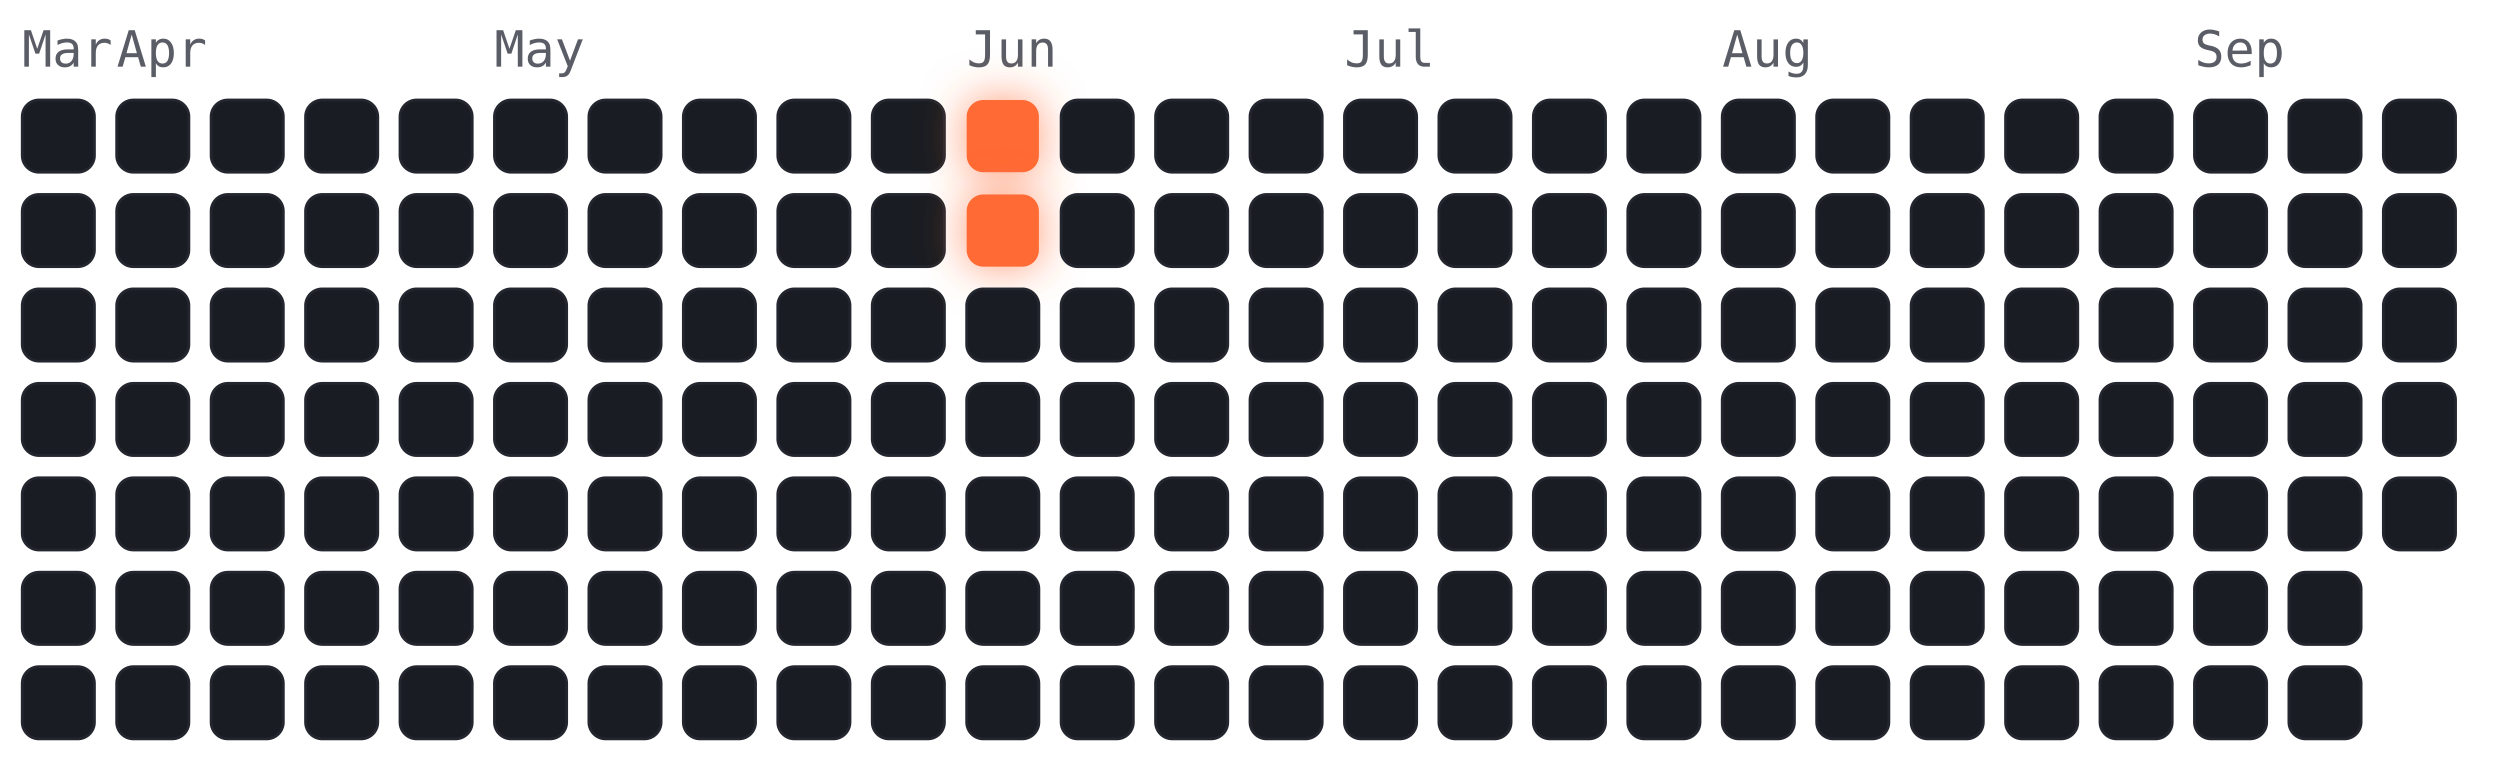
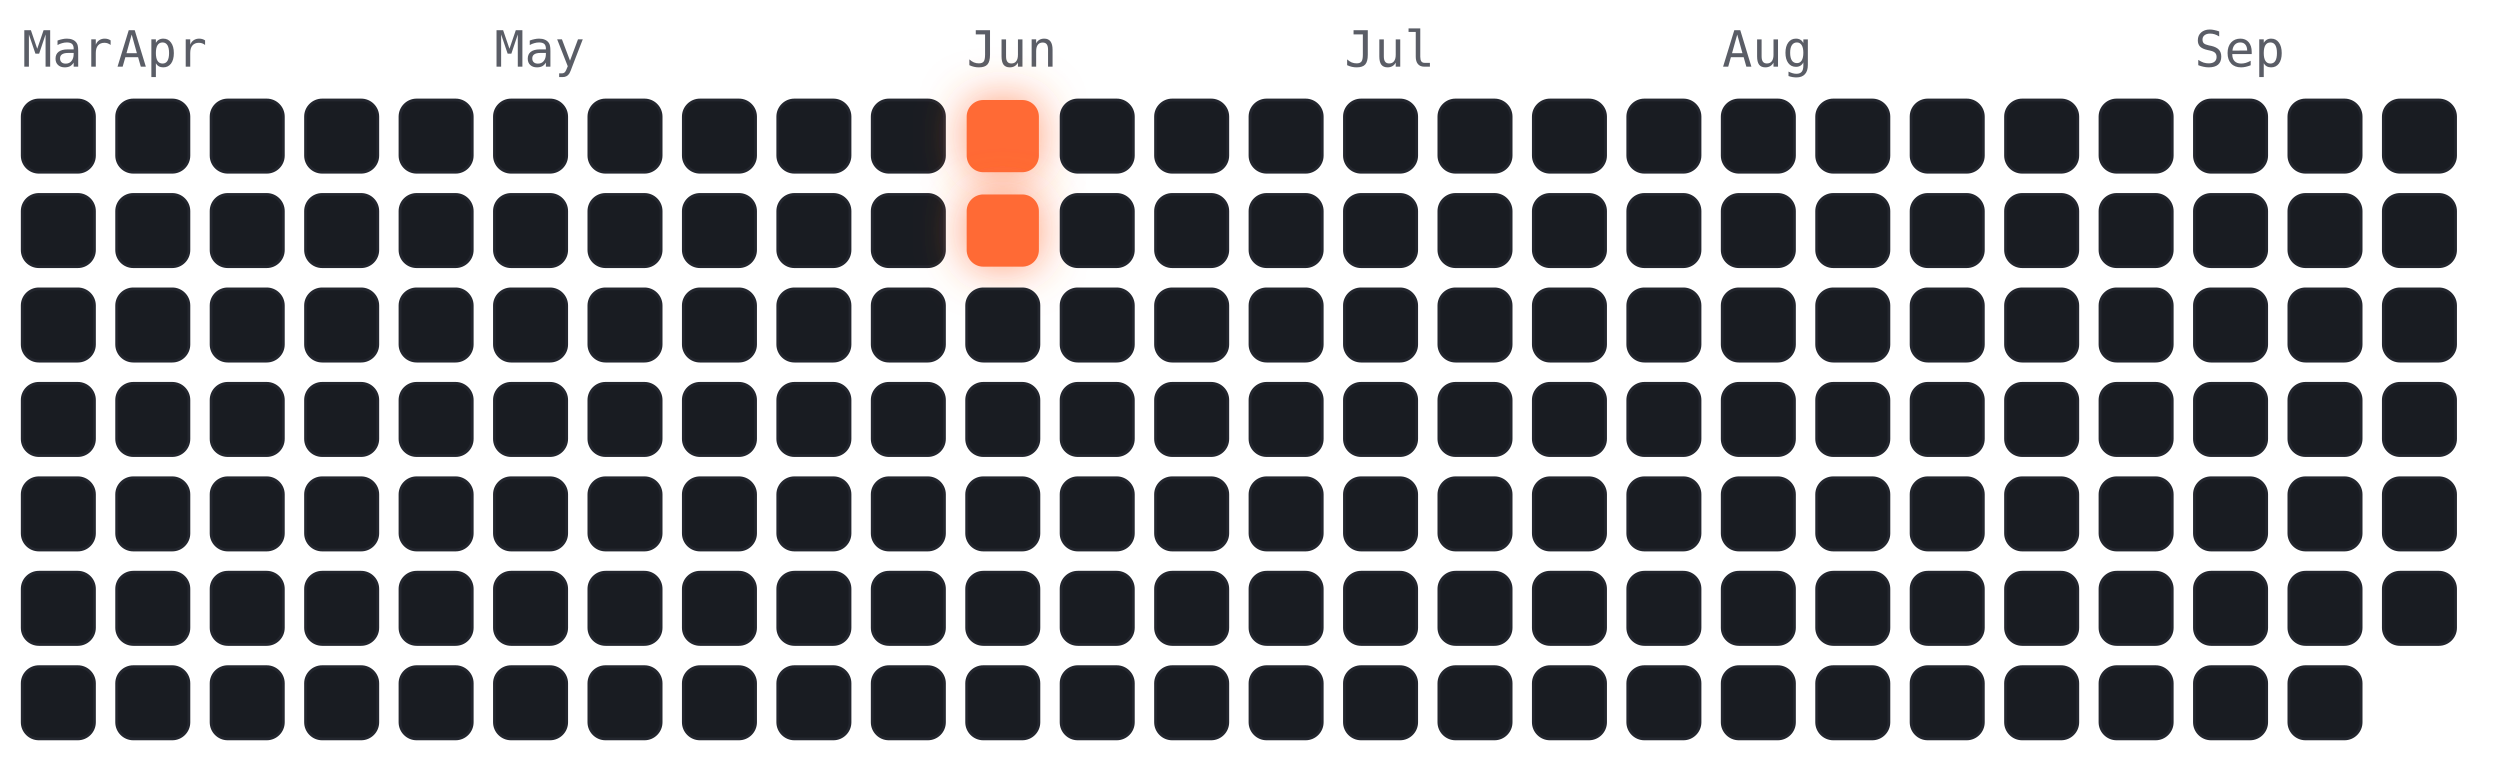
<svg xmlns="http://www.w3.org/2000/svg" viewBox="-4 -18 450 141" width="450" height="141" font-family="ui-monospace,Menlo,monospace">
  <style>
.cold{fill:#191c22;stroke:#23262e;stroke-width:.5}
.hot{fill:#ff6b35;filter:drop-shadow(0 0 4px rgba(255,107,53,.7))}
.m{fill:#5a5d66;font-size:9px}
</style>
  <text class="m" x="0" y="-6">Mar</text>
  <text class="m" x="17" y="-6">Apr</text>
  <text class="m" x="85" y="-6">May</text>
  <text class="m" x="170" y="-6">Jun</text>
  <text class="m" x="238" y="-6">Jul</text>
  <text class="m" x="306" y="-6">Aug</text>
  <text class="m" x="391" y="-6">Sep</text>
  <rect class="cold" x="0" y="0" width="13" height="13" rx="3" />
  <rect class="cold" x="0" y="17" width="13" height="13" rx="3" />
  <rect class="cold" x="0" y="34" width="13" height="13" rx="3" />
  <rect class="cold" x="0" y="51" width="13" height="13" rx="3" />
  <rect class="cold" x="0" y="68" width="13" height="13" rx="3" />
  <rect class="cold" x="0" y="85" width="13" height="13" rx="3" />
  <rect class="cold" x="0" y="102" width="13" height="13" rx="3" />
  <rect class="cold" x="17" y="0" width="13" height="13" rx="3" />
  <rect class="cold" x="17" y="17" width="13" height="13" rx="3" />
  <rect class="cold" x="17" y="34" width="13" height="13" rx="3" />
  <rect class="cold" x="17" y="51" width="13" height="13" rx="3" />
  <rect class="cold" x="17" y="68" width="13" height="13" rx="3" />
  <rect class="cold" x="17" y="85" width="13" height="13" rx="3" />
  <rect class="cold" x="17" y="102" width="13" height="13" rx="3" />
  <rect class="cold" x="34" y="0" width="13" height="13" rx="3" />
  <rect class="cold" x="34" y="17" width="13" height="13" rx="3" />
  <rect class="cold" x="34" y="34" width="13" height="13" rx="3" />
  <rect class="cold" x="34" y="51" width="13" height="13" rx="3" />
  <rect class="cold" x="34" y="68" width="13" height="13" rx="3" />
  <rect class="cold" x="34" y="85" width="13" height="13" rx="3" />
  <rect class="cold" x="34" y="102" width="13" height="13" rx="3" />
  <rect class="cold" x="51" y="0" width="13" height="13" rx="3" />
  <rect class="cold" x="51" y="17" width="13" height="13" rx="3" />
  <rect class="cold" x="51" y="34" width="13" height="13" rx="3" />
  <rect class="cold" x="51" y="51" width="13" height="13" rx="3" />
  <rect class="cold" x="51" y="68" width="13" height="13" rx="3" />
  <rect class="cold" x="51" y="85" width="13" height="13" rx="3" />
  <rect class="cold" x="51" y="102" width="13" height="13" rx="3" />
  <rect class="cold" x="68" y="0" width="13" height="13" rx="3" />
  <rect class="cold" x="68" y="17" width="13" height="13" rx="3" />
  <rect class="cold" x="68" y="34" width="13" height="13" rx="3" />
  <rect class="cold" x="68" y="51" width="13" height="13" rx="3" />
  <rect class="cold" x="68" y="68" width="13" height="13" rx="3" />
  <rect class="cold" x="68" y="85" width="13" height="13" rx="3" />
  <rect class="cold" x="68" y="102" width="13" height="13" rx="3" />
  <rect class="cold" x="85" y="0" width="13" height="13" rx="3" />
  <rect class="cold" x="85" y="17" width="13" height="13" rx="3" />
  <rect class="cold" x="85" y="34" width="13" height="13" rx="3" />
  <rect class="cold" x="85" y="51" width="13" height="13" rx="3" />
  <rect class="cold" x="85" y="68" width="13" height="13" rx="3" />
  <rect class="cold" x="85" y="85" width="13" height="13" rx="3" />
  <rect class="cold" x="85" y="102" width="13" height="13" rx="3" />
  <rect class="cold" x="102" y="0" width="13" height="13" rx="3" />
  <rect class="cold" x="102" y="17" width="13" height="13" rx="3" />
  <rect class="cold" x="102" y="34" width="13" height="13" rx="3" />
  <rect class="cold" x="102" y="51" width="13" height="13" rx="3" />
  <rect class="cold" x="102" y="68" width="13" height="13" rx="3" />
  <rect class="cold" x="102" y="85" width="13" height="13" rx="3" />
  <rect class="cold" x="102" y="102" width="13" height="13" rx="3" />
  <rect class="cold" x="119" y="0" width="13" height="13" rx="3" />
  <rect class="cold" x="119" y="17" width="13" height="13" rx="3" />
  <rect class="cold" x="119" y="34" width="13" height="13" rx="3" />
  <rect class="cold" x="119" y="51" width="13" height="13" rx="3" />
  <rect class="cold" x="119" y="68" width="13" height="13" rx="3" />
  <rect class="cold" x="119" y="85" width="13" height="13" rx="3" />
  <rect class="cold" x="119" y="102" width="13" height="13" rx="3" />
  <rect class="cold" x="136" y="0" width="13" height="13" rx="3" />
  <rect class="cold" x="136" y="17" width="13" height="13" rx="3" />
  <rect class="cold" x="136" y="34" width="13" height="13" rx="3" />
  <rect class="cold" x="136" y="51" width="13" height="13" rx="3" />
  <rect class="cold" x="136" y="68" width="13" height="13" rx="3" />
  <rect class="cold" x="136" y="85" width="13" height="13" rx="3" />
  <rect class="cold" x="136" y="102" width="13" height="13" rx="3" />
  <rect class="cold" x="153" y="0" width="13" height="13" rx="3" />
  <rect class="cold" x="153" y="17" width="13" height="13" rx="3" />
  <rect class="cold" x="153" y="34" width="13" height="13" rx="3" />
  <rect class="cold" x="153" y="51" width="13" height="13" rx="3" />
  <rect class="cold" x="153" y="68" width="13" height="13" rx="3" />
  <rect class="cold" x="153" y="85" width="13" height="13" rx="3" />
  <rect class="cold" x="153" y="102" width="13" height="13" rx="3" />
  <rect class="hot" x="170" y="0" width="13" height="13" rx="3" />
  <rect class="hot" x="170" y="17" width="13" height="13" rx="3" />
  <rect class="cold" x="170" y="34" width="13" height="13" rx="3" />
  <rect class="cold" x="170" y="51" width="13" height="13" rx="3" />
  <rect class="cold" x="170" y="68" width="13" height="13" rx="3" />
  <rect class="cold" x="170" y="85" width="13" height="13" rx="3" />
  <rect class="cold" x="170" y="102" width="13" height="13" rx="3" />
  <rect class="cold" x="187" y="0" width="13" height="13" rx="3" />
  <rect class="cold" x="187" y="17" width="13" height="13" rx="3" />
  <rect class="cold" x="187" y="34" width="13" height="13" rx="3" />
  <rect class="cold" x="187" y="51" width="13" height="13" rx="3" />
  <rect class="cold" x="187" y="68" width="13" height="13" rx="3" />
  <rect class="cold" x="187" y="85" width="13" height="13" rx="3" />
  <rect class="cold" x="187" y="102" width="13" height="13" rx="3" />
  <rect class="cold" x="204" y="0" width="13" height="13" rx="3" />
  <rect class="cold" x="204" y="17" width="13" height="13" rx="3" />
  <rect class="cold" x="204" y="34" width="13" height="13" rx="3" />
  <rect class="cold" x="204" y="51" width="13" height="13" rx="3" />
  <rect class="cold" x="204" y="68" width="13" height="13" rx="3" />
  <rect class="cold" x="204" y="85" width="13" height="13" rx="3" />
  <rect class="cold" x="204" y="102" width="13" height="13" rx="3" />
  <rect class="cold" x="221" y="0" width="13" height="13" rx="3" />
  <rect class="cold" x="221" y="17" width="13" height="13" rx="3" />
  <rect class="cold" x="221" y="34" width="13" height="13" rx="3" />
  <rect class="cold" x="221" y="51" width="13" height="13" rx="3" />
  <rect class="cold" x="221" y="68" width="13" height="13" rx="3" />
  <rect class="cold" x="221" y="85" width="13" height="13" rx="3" />
  <rect class="cold" x="221" y="102" width="13" height="13" rx="3" />
  <rect class="cold" x="238" y="0" width="13" height="13" rx="3" />
  <rect class="cold" x="238" y="17" width="13" height="13" rx="3" />
  <rect class="cold" x="238" y="34" width="13" height="13" rx="3" />
  <rect class="cold" x="238" y="51" width="13" height="13" rx="3" />
  <rect class="cold" x="238" y="68" width="13" height="13" rx="3" />
  <rect class="cold" x="238" y="85" width="13" height="13" rx="3" />
  <rect class="cold" x="238" y="102" width="13" height="13" rx="3" />
  <rect class="cold" x="255" y="0" width="13" height="13" rx="3" />
  <rect class="cold" x="255" y="17" width="13" height="13" rx="3" />
  <rect class="cold" x="255" y="34" width="13" height="13" rx="3" />
  <rect class="cold" x="255" y="51" width="13" height="13" rx="3" />
  <rect class="cold" x="255" y="68" width="13" height="13" rx="3" />
  <rect class="cold" x="255" y="85" width="13" height="13" rx="3" />
  <rect class="cold" x="255" y="102" width="13" height="13" rx="3" />
  <rect class="cold" x="272" y="0" width="13" height="13" rx="3" />
  <rect class="cold" x="272" y="17" width="13" height="13" rx="3" />
  <rect class="cold" x="272" y="34" width="13" height="13" rx="3" />
  <rect class="cold" x="272" y="51" width="13" height="13" rx="3" />
  <rect class="cold" x="272" y="68" width="13" height="13" rx="3" />
  <rect class="cold" x="272" y="85" width="13" height="13" rx="3" />
  <rect class="cold" x="272" y="102" width="13" height="13" rx="3" />
  <rect class="cold" x="289" y="0" width="13" height="13" rx="3" />
  <rect class="cold" x="289" y="17" width="13" height="13" rx="3" />
  <rect class="cold" x="289" y="34" width="13" height="13" rx="3" />
  <rect class="cold" x="289" y="51" width="13" height="13" rx="3" />
  <rect class="cold" x="289" y="68" width="13" height="13" rx="3" />
  <rect class="cold" x="289" y="85" width="13" height="13" rx="3" />
  <rect class="cold" x="289" y="102" width="13" height="13" rx="3" />
  <rect class="cold" x="306" y="0" width="13" height="13" rx="3" />
  <rect class="cold" x="306" y="17" width="13" height="13" rx="3" />
  <rect class="cold" x="306" y="34" width="13" height="13" rx="3" />
  <rect class="cold" x="306" y="51" width="13" height="13" rx="3" />
  <rect class="cold" x="306" y="68" width="13" height="13" rx="3" />
  <rect class="cold" x="306" y="85" width="13" height="13" rx="3" />
  <rect class="cold" x="306" y="102" width="13" height="13" rx="3" />
  <rect class="cold" x="323" y="0" width="13" height="13" rx="3" />
  <rect class="cold" x="323" y="17" width="13" height="13" rx="3" />
  <rect class="cold" x="323" y="34" width="13" height="13" rx="3" />
  <rect class="cold" x="323" y="51" width="13" height="13" rx="3" />
  <rect class="cold" x="323" y="68" width="13" height="13" rx="3" />
  <rect class="cold" x="323" y="85" width="13" height="13" rx="3" />
  <rect class="cold" x="323" y="102" width="13" height="13" rx="3" />
  <rect class="cold" x="340" y="0" width="13" height="13" rx="3" />
  <rect class="cold" x="340" y="17" width="13" height="13" rx="3" />
  <rect class="cold" x="340" y="34" width="13" height="13" rx="3" />
  <rect class="cold" x="340" y="51" width="13" height="13" rx="3" />
  <rect class="cold" x="340" y="68" width="13" height="13" rx="3" />
  <rect class="cold" x="340" y="85" width="13" height="13" rx="3" />
  <rect class="cold" x="340" y="102" width="13" height="13" rx="3" />
  <rect class="cold" x="357" y="0" width="13" height="13" rx="3" />
  <rect class="cold" x="357" y="17" width="13" height="13" rx="3" />
  <rect class="cold" x="357" y="34" width="13" height="13" rx="3" />
  <rect class="cold" x="357" y="51" width="13" height="13" rx="3" />
  <rect class="cold" x="357" y="68" width="13" height="13" rx="3" />
  <rect class="cold" x="357" y="85" width="13" height="13" rx="3" />
  <rect class="cold" x="357" y="102" width="13" height="13" rx="3" />
  <rect class="cold" x="374" y="0" width="13" height="13" rx="3" />
  <rect class="cold" x="374" y="17" width="13" height="13" rx="3" />
  <rect class="cold" x="374" y="34" width="13" height="13" rx="3" />
  <rect class="cold" x="374" y="51" width="13" height="13" rx="3" />
  <rect class="cold" x="374" y="68" width="13" height="13" rx="3" />
  <rect class="cold" x="374" y="85" width="13" height="13" rx="3" />
  <rect class="cold" x="374" y="102" width="13" height="13" rx="3" />
  <rect class="cold" x="391" y="0" width="13" height="13" rx="3" />
  <rect class="cold" x="391" y="17" width="13" height="13" rx="3" />
  <rect class="cold" x="391" y="34" width="13" height="13" rx="3" />
  <rect class="cold" x="391" y="51" width="13" height="13" rx="3" />
  <rect class="cold" x="391" y="68" width="13" height="13" rx="3" />
  <rect class="cold" x="391" y="85" width="13" height="13" rx="3" />
  <rect class="cold" x="391" y="102" width="13" height="13" rx="3" />
  <rect class="cold" x="408" y="0" width="13" height="13" rx="3" />
  <rect class="cold" x="408" y="17" width="13" height="13" rx="3" />
  <rect class="cold" x="408" y="34" width="13" height="13" rx="3" />
  <rect class="cold" x="408" y="51" width="13" height="13" rx="3" />
  <rect class="cold" x="408" y="68" width="13" height="13" rx="3" />
  <rect class="cold" x="408" y="85" width="13" height="13" rx="3" />
  <rect class="cold" x="408" y="102" width="13" height="13" rx="3" />
  <rect class="cold" x="425" y="0" width="13" height="13" rx="3" />
  <rect class="cold" x="425" y="17" width="13" height="13" rx="3" />
  <rect class="cold" x="425" y="34" width="13" height="13" rx="3" />
  <rect class="cold" x="425" y="51" width="13" height="13" rx="3" />
  <rect class="cold" x="425" y="68" width="13" height="13" rx="3" />
+   <rect class="cold" x="425" y="85" width="13" height="13" rx="3" />
</svg>
